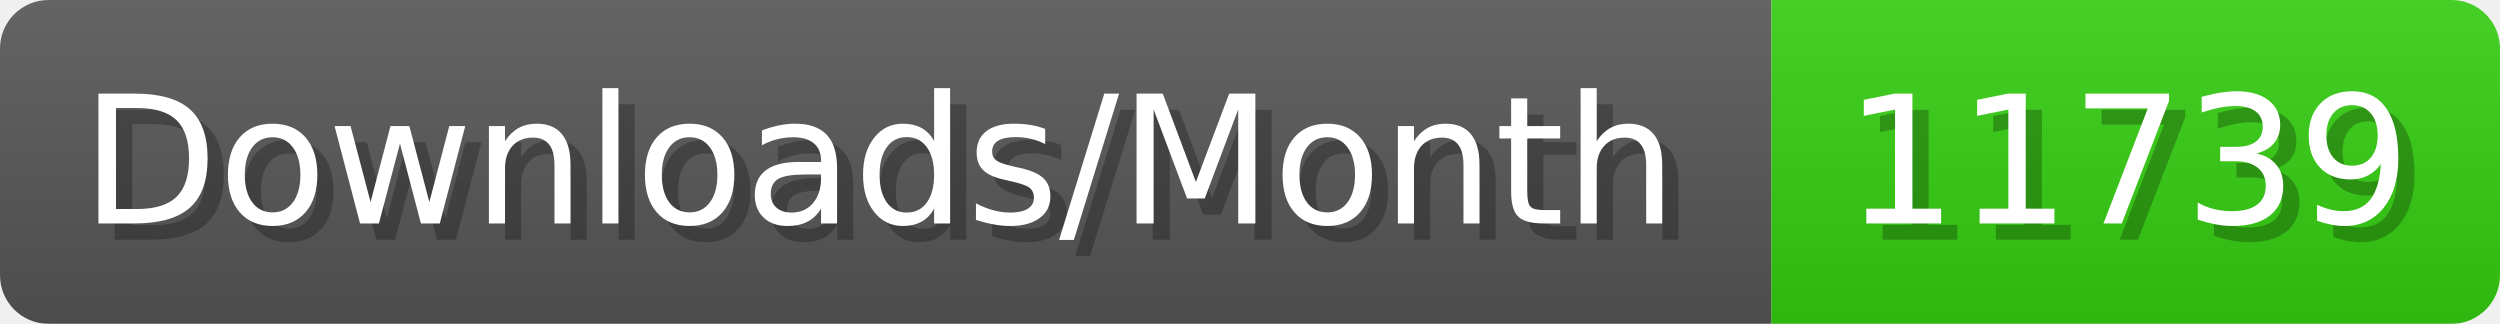
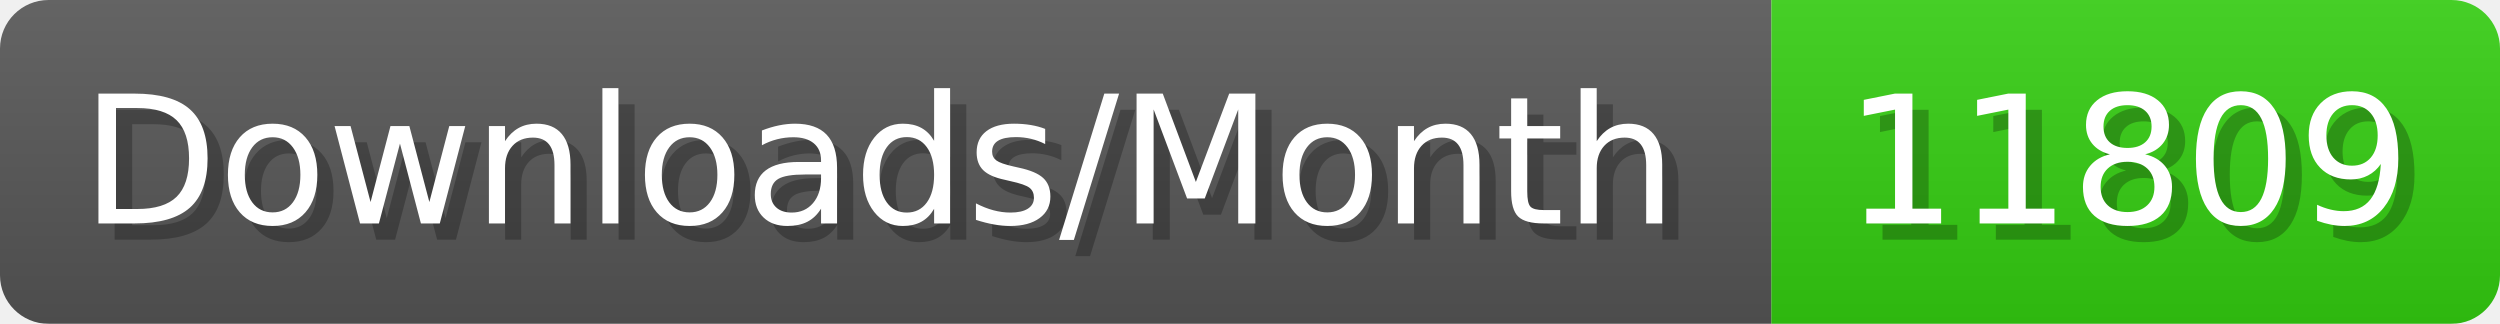
- <svg xmlns="http://www.w3.org/2000/svg" width="154.4" height="20" viewBox="0 0 1544 200" role="img" aria-label="Downloads/Month: 11739">
+ <svg xmlns="http://www.w3.org/2000/svg" width="154.4" height="20" viewBox="0 0 1544 200" role="img" aria-label="Downloads/Month: 11809">
  <linearGradient id="YlXUI" x2="0" y2="100%">
    <stop offset="0" stop-opacity=".1" stop-color="#EEE" />
    <stop offset="1" stop-opacity=".1" />
  </linearGradient>
  <mask id="JHhop">
    <rect width="1544" height="200" rx="30" fill="#FFF" />
  </mask>
  <g mask="url(#JHhop)">
    <rect width="1094" height="200" fill="#555" />
    <rect width="450" height="200" fill="#3C1" x="1094" />
    <rect width="1544" height="200" fill="url(#YlXUI)" />
  </g>
  <g aria-hidden="true" fill="#fff" text-anchor="start" font-family="Verdana,DejaVu Sans,sans-serif" font-size="110">
    <text x="60" y="148" textLength="994" fill="#000" opacity="0.25">Downloads/Month</text>
    <text x="50" y="138" textLength="994">Downloads/Month</text>
-     <text x="1149" y="148" textLength="350" fill="#000" opacity="0.25">11739</text>
-     <text x="1139" y="138" textLength="350">11739</text>
+     <text x="1149" y="148" textLength="350" fill="#000" opacity="0.25">11809</text>
+     <text x="1139" y="138" textLength="350">11809</text>
  </g>
</svg>
